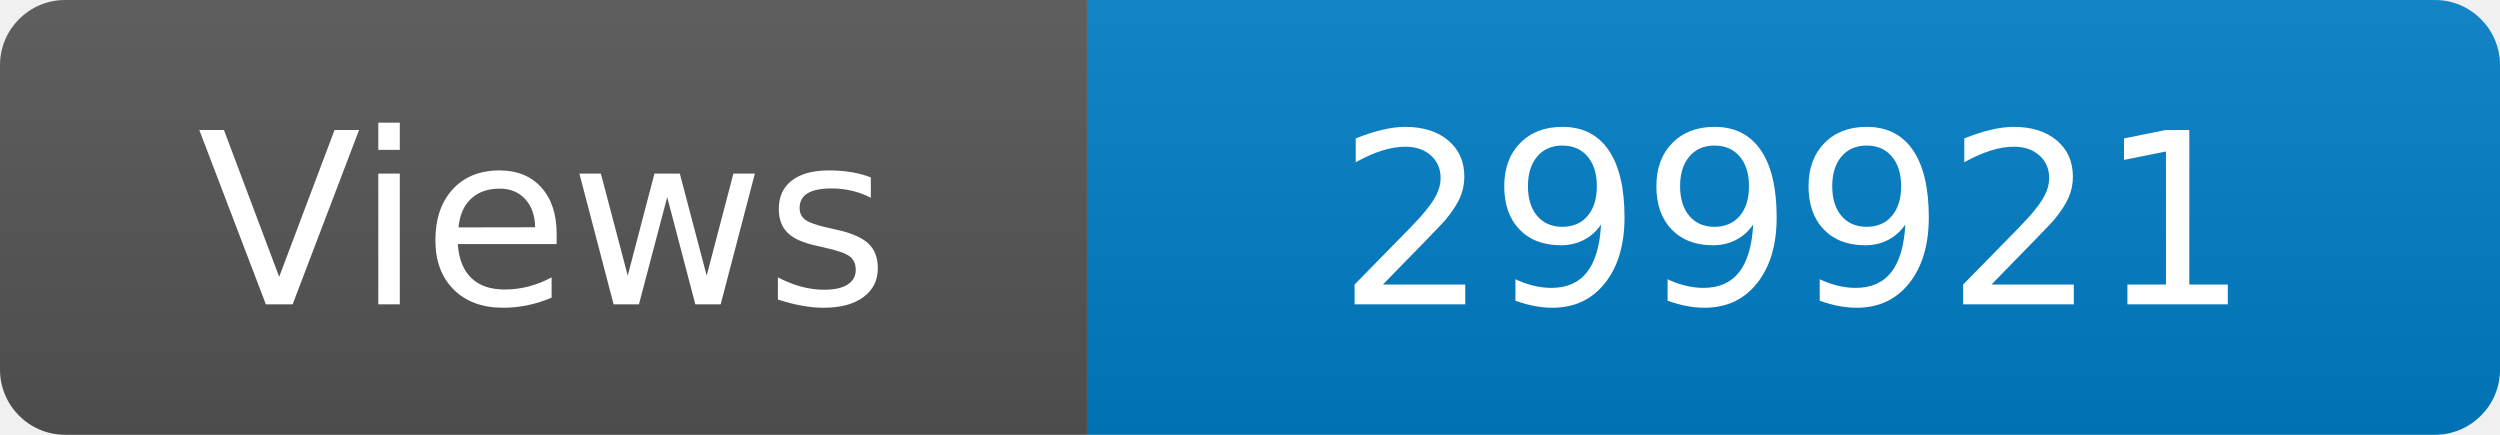
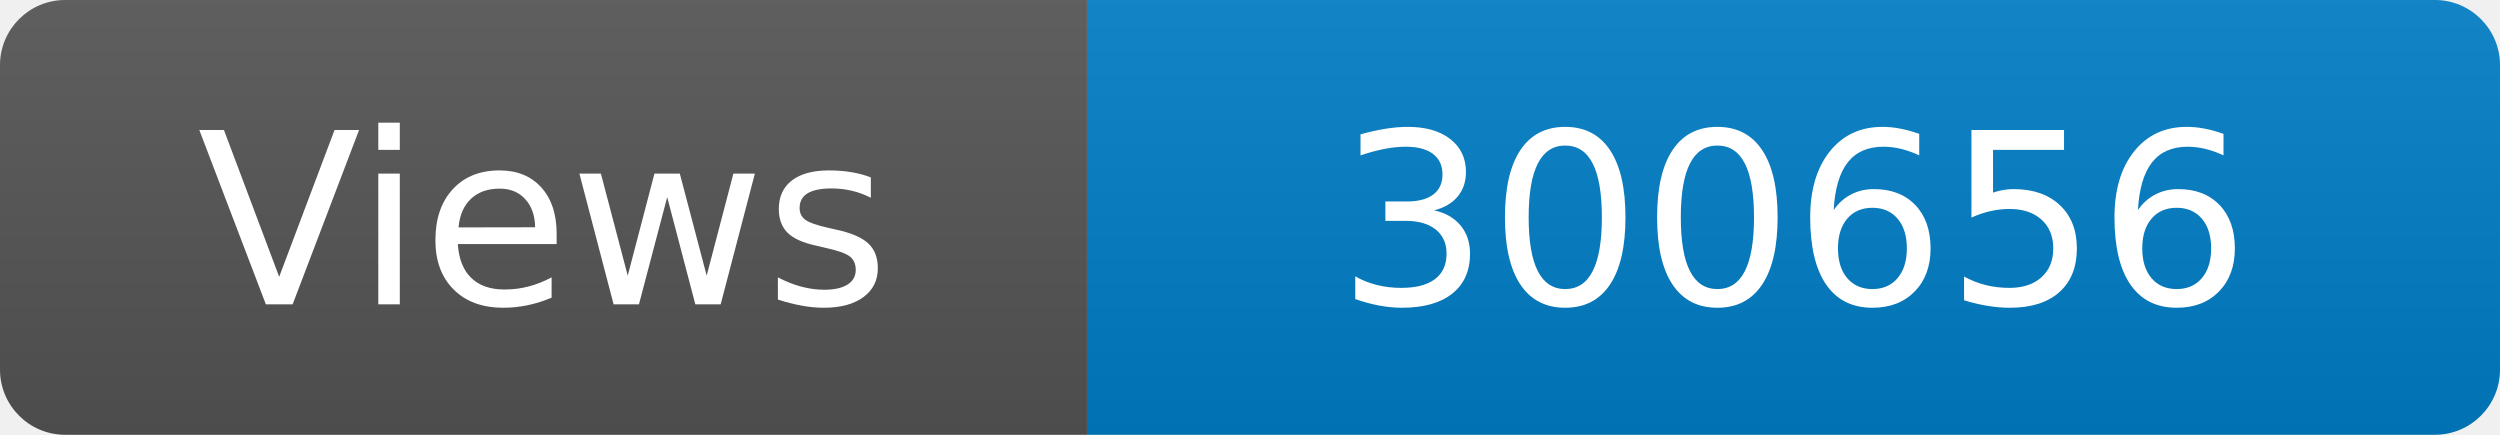
<svg xmlns="http://www.w3.org/2000/svg" width="115" height="20" role="img" aria-label="Maintained?: yes">
  <linearGradient id="s" x2="0" y2="100%">
    <stop offset="0" stop-color="#bbb" stop-opacity=".1" />
    <stop offset="1" stop-opacity=".1" />
  </linearGradient>
  <clipPath id="r">
    <rect width="115" height="20" rx="3" fill="#fff" />
  </clipPath>
  <g clip-path="url(#r)">
    <rect width="50" height="20" fill="#555" />
    <rect x="50" width="160" height="20" fill="#007ec6" />
    <rect width="115" height="20" fill="url(#s)" />
  </g>
  <g fill="#fff" text-anchor="middle" font-family="Verdana,Geneva,DejaVu Sans,sans-serif" font-size="110">
    <text x="250" y="140" transform="scale(.1)" fill="#fff">Views</text>
-     <text x="825" y="140" transform="scale(.1)" fill="#fff">299921</text>
+     <text x="825" y="140" transform="scale(.1)" fill="#fff">300656</text>
  </g>
</svg>
